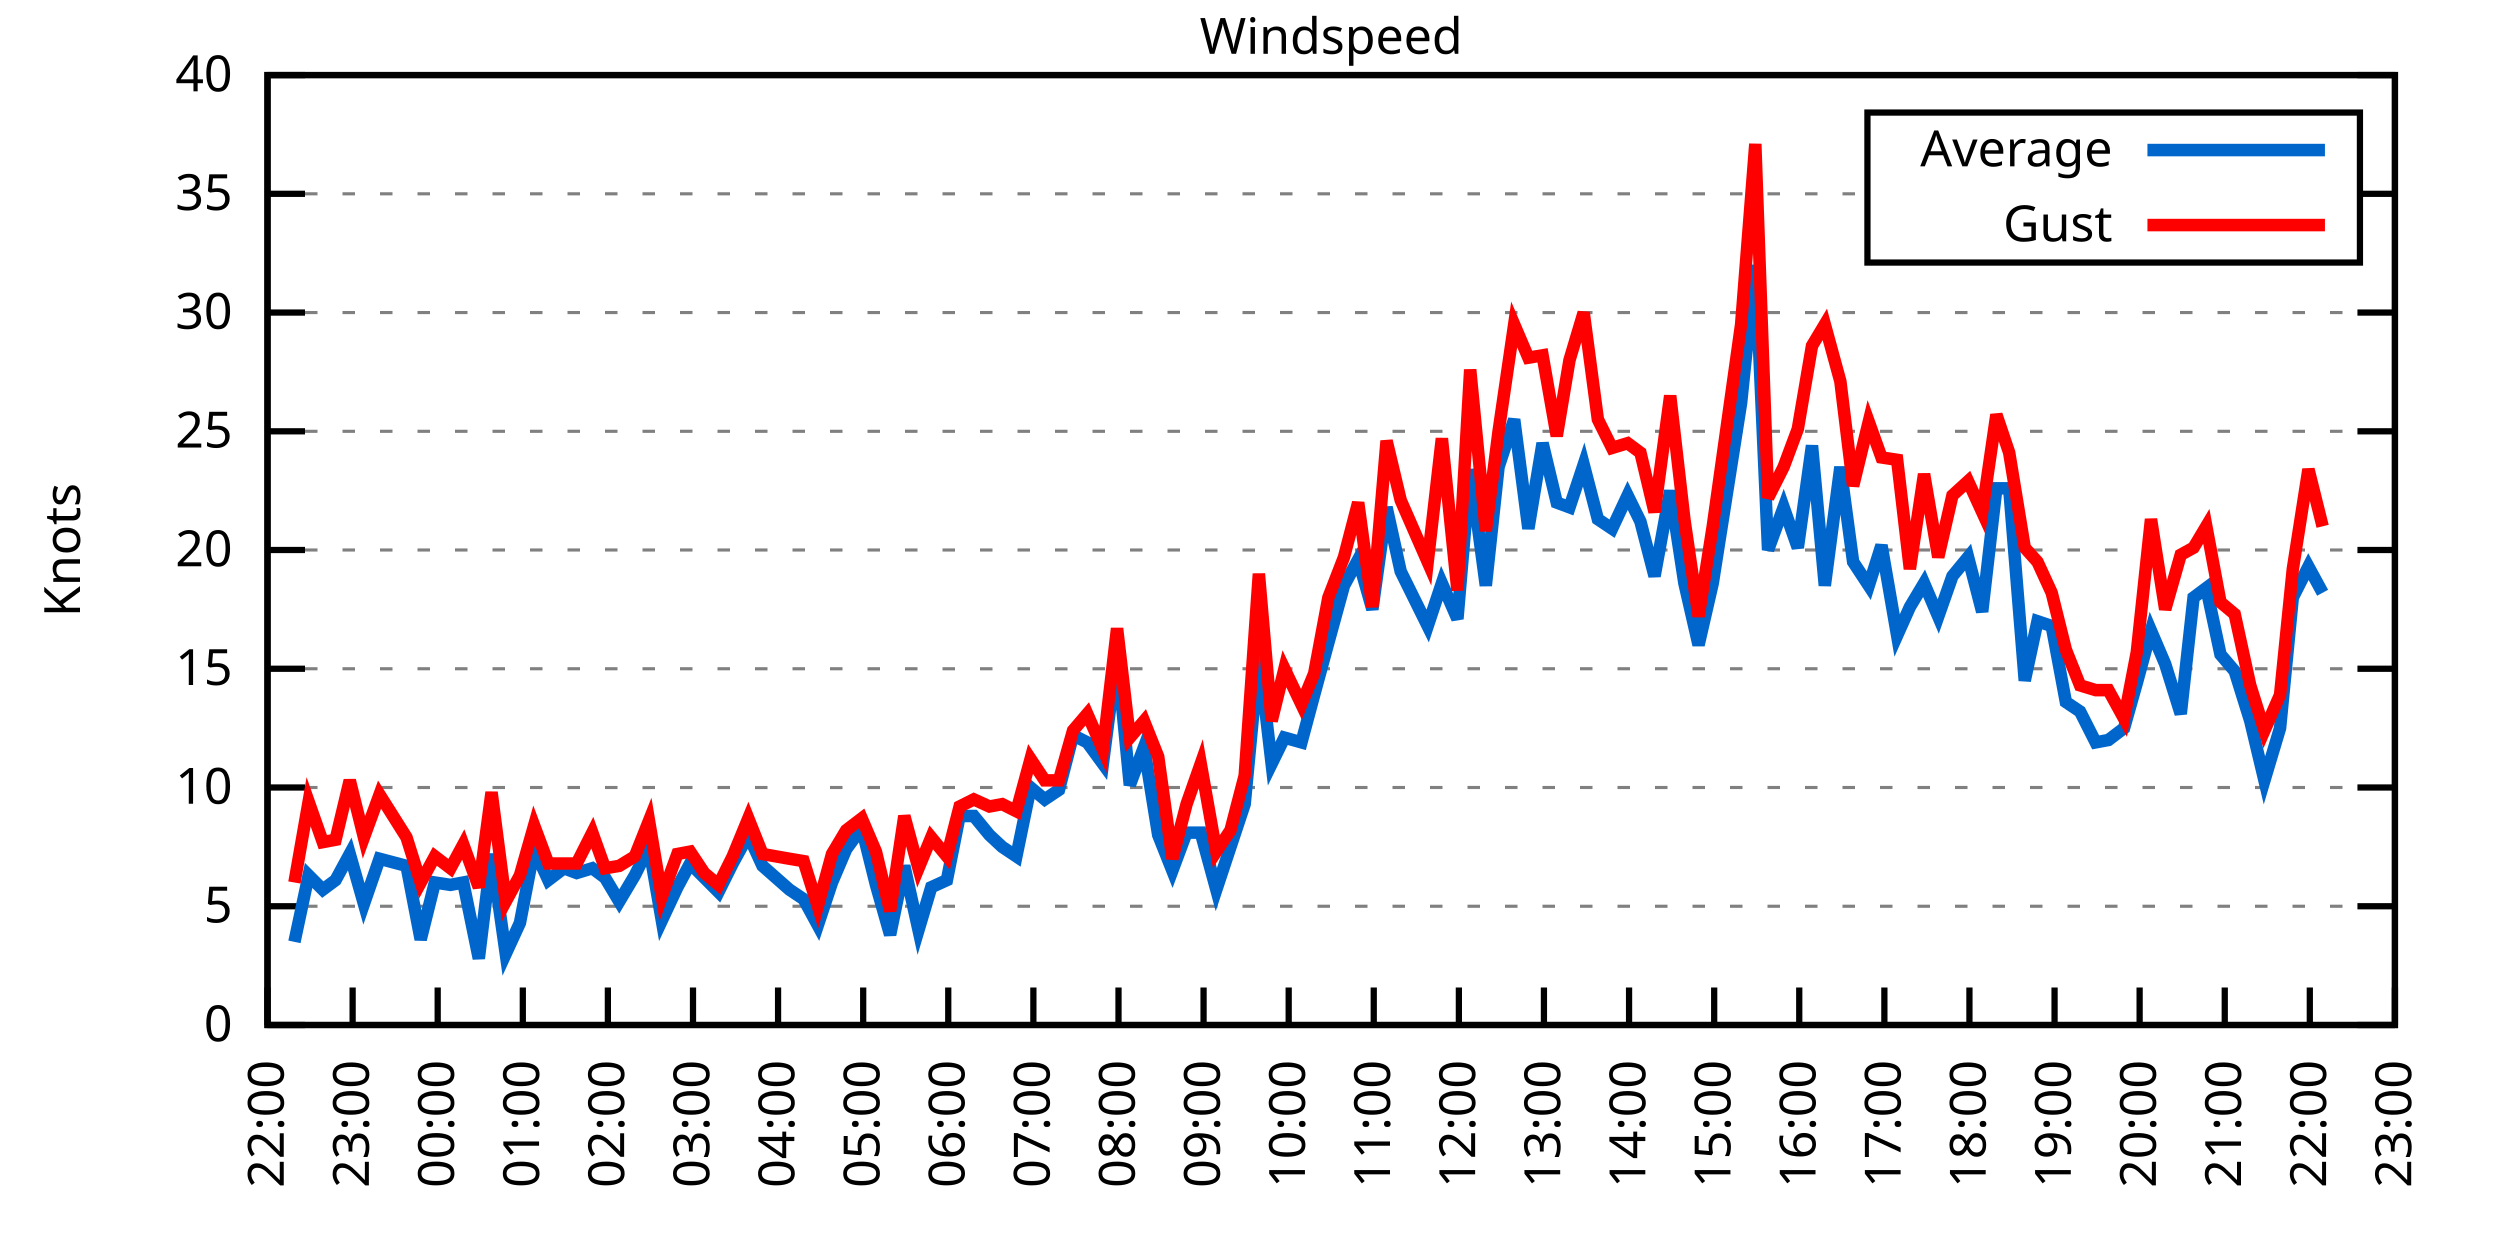
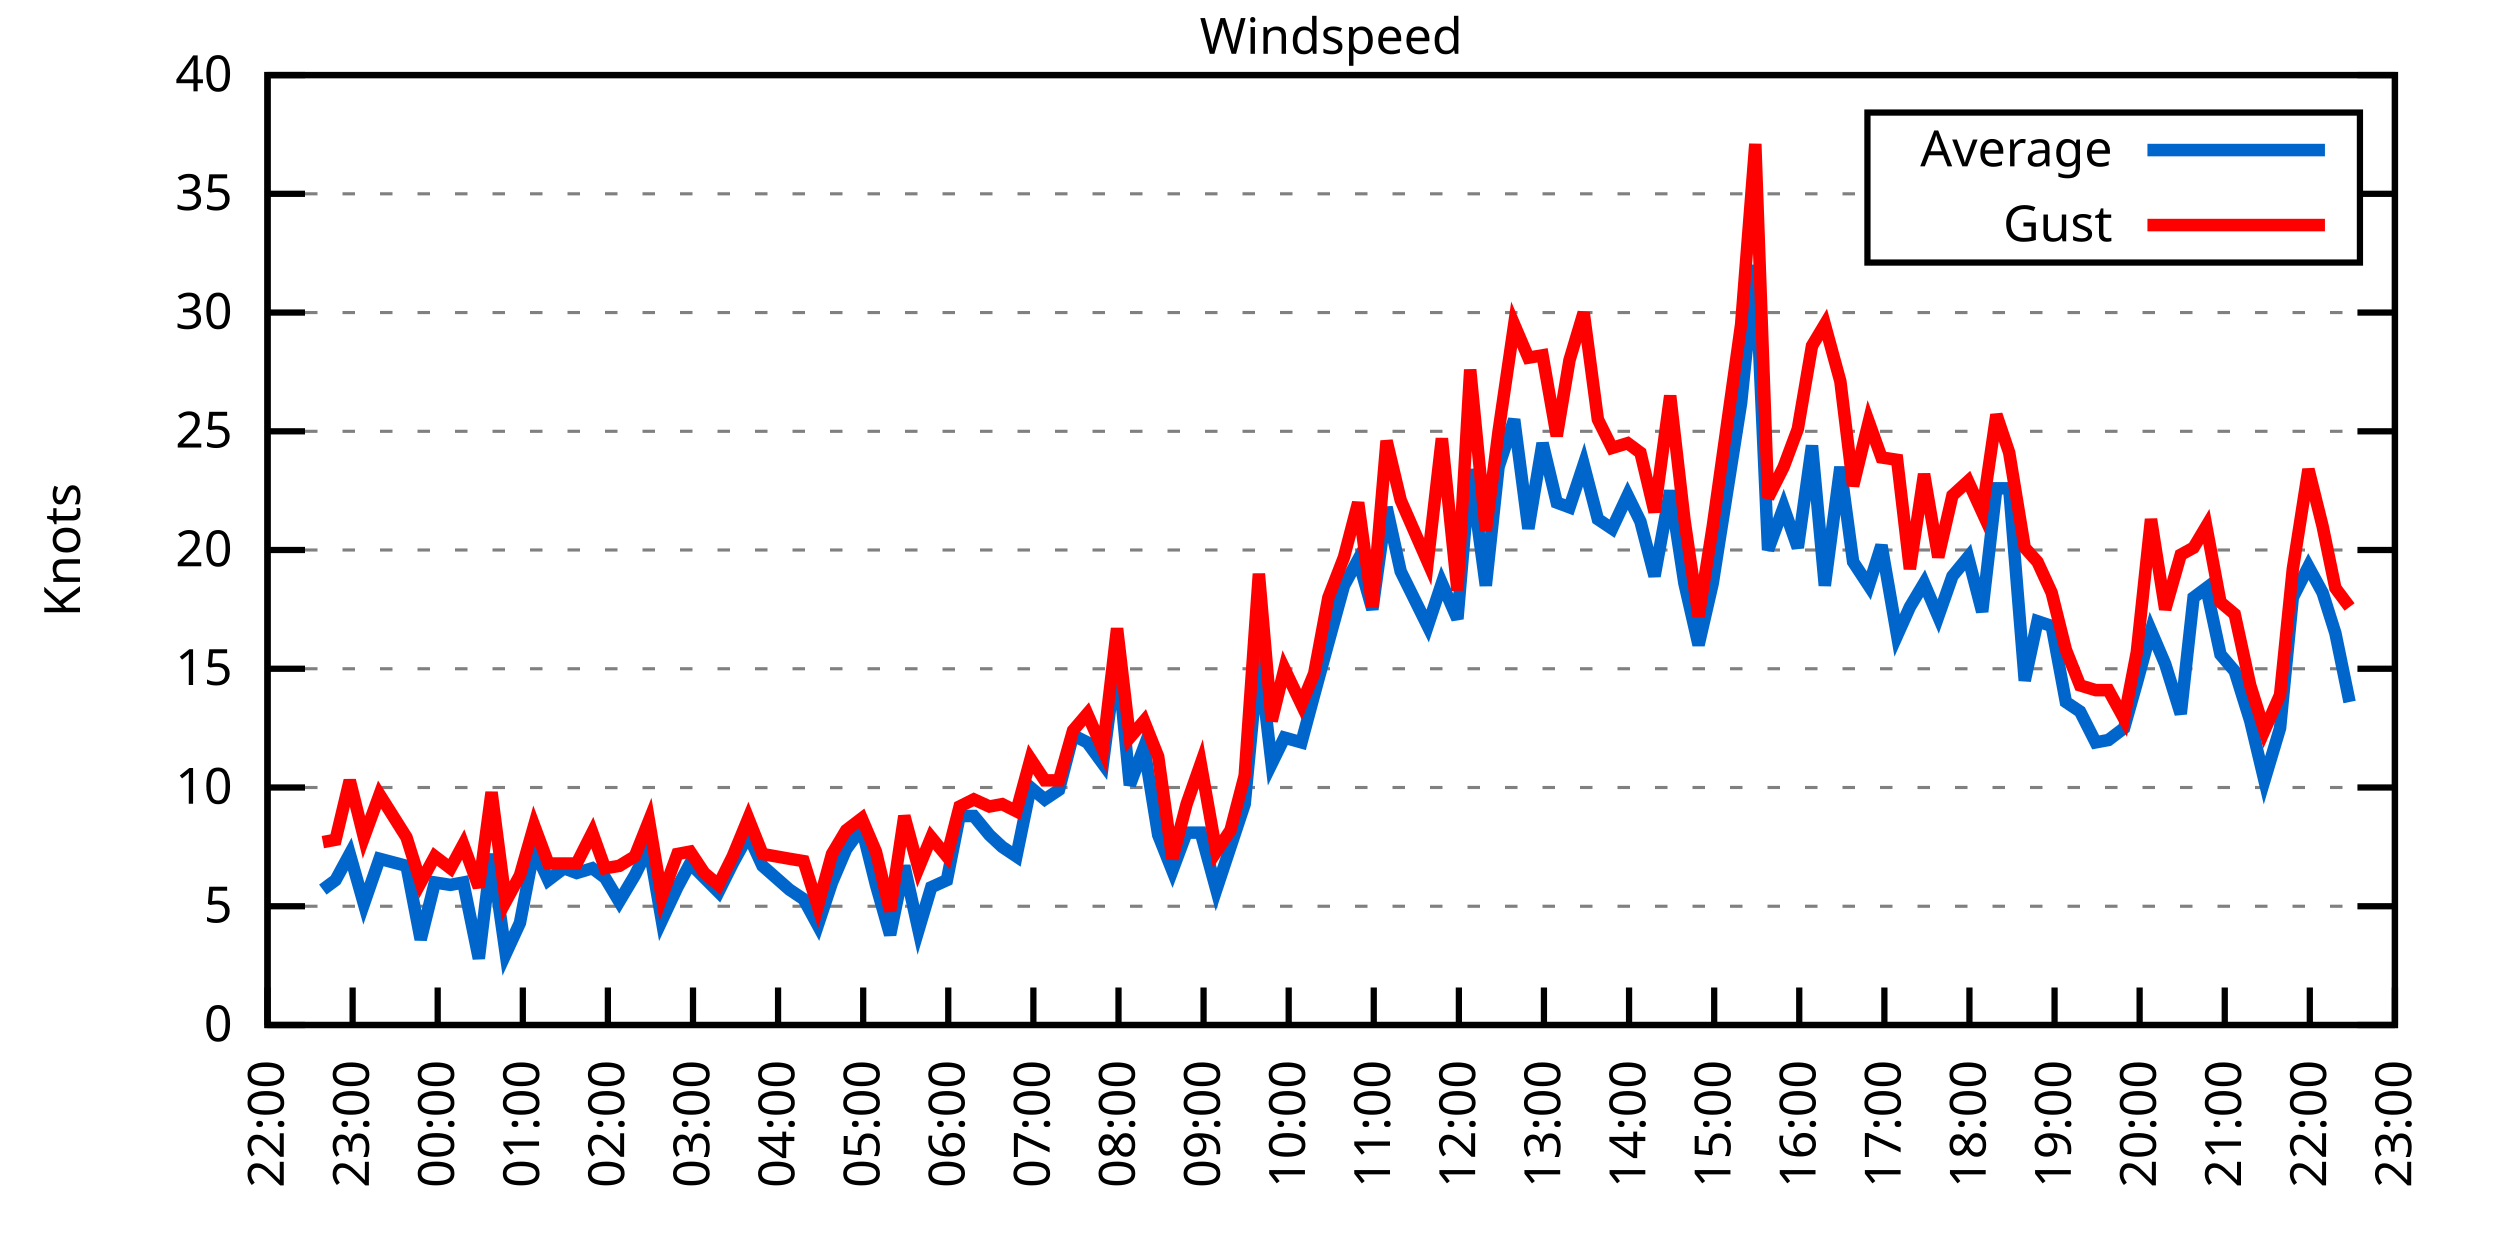
<svg xmlns="http://www.w3.org/2000/svg" xmlns:xlink="http://www.w3.org/1999/xlink" width="400" height="200" viewBox="0 0 400 200">
  <g id="gnuplot_canvas">
    <rect x="0" y="0" width="400" height="200" fill="none" />
    <defs>
      <circle id="gpDot" r="0.5" stroke-width="0.5" stroke="currentColor" />
      <path id="gpPt0" stroke-width="0.333" stroke="currentColor" d="M-1,0 h2 M0,-1 v2" />
      <path id="gpPt1" stroke-width="0.333" stroke="currentColor" d="M-1,-1 L1,1 M1,-1 L-1,1" />
      <path id="gpPt2" stroke-width="0.333" stroke="currentColor" d="M-1,0 L1,0 M0,-1 L0,1 M-1,-1 L1,1 M-1,1 L1,-1" />
      <rect id="gpPt3" stroke-width="0.333" stroke="currentColor" x="-1" y="-1" width="2" height="2" />
      <rect id="gpPt4" stroke-width="0.333" stroke="currentColor" fill="currentColor" x="-1" y="-1" width="2" height="2" />
      <circle id="gpPt5" stroke-width="0.333" stroke="currentColor" cx="0" cy="0" r="1" />
      <use xlink:href="#gpPt5" id="gpPt6" fill="currentColor" stroke="none" />
      <path id="gpPt7" stroke-width="0.333" stroke="currentColor" d="M0,-1.33 L-1.33,0.67 L1.33,0.67 z" />
      <use xlink:href="#gpPt7" id="gpPt8" fill="currentColor" stroke="none" />
      <use xlink:href="#gpPt7" id="gpPt9" stroke="currentColor" transform="rotate(180)" />
      <use xlink:href="#gpPt9" id="gpPt10" fill="currentColor" stroke="none" />
      <use xlink:href="#gpPt3" id="gpPt11" stroke="currentColor" transform="rotate(45)" />
      <use xlink:href="#gpPt11" id="gpPt12" fill="currentColor" stroke="none" />
      <path id="gpPt13" stroke-width="0.333" stroke="currentColor" d="M0,1.330 L1.265,0.411 L0.782,-1.067 L-0.782,-1.076 L-1.265,0.411 z" />
      <use xlink:href="#gpPt13" id="gpPt14" fill="currentColor" stroke="none" />
      <filter id="textbox" filterUnits="objectBoundingBox" x="0" y="0" height="1" width="1">
        <feFlood flood-color="white" flood-opacity="1" result="bgnd" />
        <feComposite in="SourceGraphic" in2="bgnd" operator="atop" />
      </filter>
      <filter id="greybox" filterUnits="objectBoundingBox" x="0" y="0" height="1" width="1">
        <feFlood flood-color="lightgrey" flood-opacity="1" result="grey" />
        <feComposite in="SourceGraphic" in2="grey" operator="atop" />
      </filter>
    </defs>
    <g fill="none" color="white" stroke="currentColor" stroke-width="1.00" stroke-linecap="butt" stroke-linejoin="miter">
</g>
    <g fill="none" color="black" stroke="currentColor" stroke-width="1.00" stroke-linecap="butt" stroke-linejoin="miter">
      <g stroke="none" shape-rendering="crispEdges">
        <polygon fill="rgb(255, 255, 255)" points="42.80,164.00 383.18,164.00 383.18,12.02 42.80,12.02 " />
      </g>
    </g>
    <g fill="none" color="black" stroke="currentColor" stroke-width="1.00" stroke-linecap="butt" stroke-linejoin="miter">
</g>
    <g fill="none" color="black" stroke="black" stroke-width="0.50" stroke-linecap="butt" stroke-linejoin="miter">
</g>
    <g fill="none" color="gray" stroke="currentColor" stroke-width="0.50" stroke-linecap="butt" stroke-linejoin="miter">
      <path stroke="gray" stroke-dasharray="2,4" class="gridline" d="M42.80,164.00 L383.19,164.00  " />
    </g>
    <g fill="none" color="gray" stroke="gray" stroke-width="1.00" stroke-linecap="butt" stroke-linejoin="miter">
</g>
    <g fill="none" color="black" stroke="currentColor" stroke-width="1.00" stroke-linecap="butt" stroke-linejoin="miter">
      <path stroke="black" d="M42.80,164.00 L48.80,164.00 M383.19,164.00 L377.19,164.00  " />
      <g transform="translate(37.20,166.60)" stroke="none" fill="black" font-family="Sans" font-size="8.00" text-anchor="end">
        <text>
          <tspan font-family="Sans"> 0</tspan>
        </text>
      </g>
    </g>
    <g fill="none" color="black" stroke="currentColor" stroke-width="1.00" stroke-linecap="butt" stroke-linejoin="miter">
</g>
    <g fill="none" color="black" stroke="black" stroke-width="0.50" stroke-linecap="butt" stroke-linejoin="miter">
</g>
    <g fill="none" color="gray" stroke="currentColor" stroke-width="0.50" stroke-linecap="butt" stroke-linejoin="miter">
      <path stroke="gray" stroke-dasharray="2,4" class="gridline" d="M42.80,145.00 L383.19,145.00  " />
    </g>
    <g fill="none" color="gray" stroke="gray" stroke-width="1.00" stroke-linecap="butt" stroke-linejoin="miter">
</g>
    <g fill="none" color="black" stroke="currentColor" stroke-width="1.00" stroke-linecap="butt" stroke-linejoin="miter">
      <path stroke="black" d="M42.80,145.00 L48.80,145.00 M383.19,145.00 L377.19,145.00  " />
      <g transform="translate(37.20,147.60)" stroke="none" fill="black" font-family="Sans" font-size="8.00" text-anchor="end">
        <text>
          <tspan font-family="Sans"> 5</tspan>
        </text>
      </g>
    </g>
    <g fill="none" color="black" stroke="currentColor" stroke-width="1.00" stroke-linecap="butt" stroke-linejoin="miter">
</g>
    <g fill="none" color="black" stroke="black" stroke-width="0.50" stroke-linecap="butt" stroke-linejoin="miter">
</g>
    <g fill="none" color="gray" stroke="currentColor" stroke-width="0.50" stroke-linecap="butt" stroke-linejoin="miter">
      <path stroke="gray" stroke-dasharray="2,4" class="gridline" d="M42.80,126.00 L383.19,126.00  " />
    </g>
    <g fill="none" color="gray" stroke="gray" stroke-width="1.00" stroke-linecap="butt" stroke-linejoin="miter">
</g>
    <g fill="none" color="black" stroke="currentColor" stroke-width="1.00" stroke-linecap="butt" stroke-linejoin="miter">
      <path stroke="black" d="M42.80,126.00 L48.80,126.00 M383.19,126.00 L377.19,126.00  " />
      <g transform="translate(37.20,128.60)" stroke="none" fill="black" font-family="Sans" font-size="8.00" text-anchor="end">
        <text>
          <tspan font-family="Sans"> 10</tspan>
        </text>
      </g>
    </g>
    <g fill="none" color="black" stroke="currentColor" stroke-width="1.00" stroke-linecap="butt" stroke-linejoin="miter">
</g>
    <g fill="none" color="black" stroke="black" stroke-width="0.50" stroke-linecap="butt" stroke-linejoin="miter">
</g>
    <g fill="none" color="gray" stroke="currentColor" stroke-width="0.50" stroke-linecap="butt" stroke-linejoin="miter">
      <path stroke="gray" stroke-dasharray="2,4" class="gridline" d="M42.80,107.00 L383.19,107.00  " />
    </g>
    <g fill="none" color="gray" stroke="gray" stroke-width="1.00" stroke-linecap="butt" stroke-linejoin="miter">
</g>
    <g fill="none" color="black" stroke="currentColor" stroke-width="1.00" stroke-linecap="butt" stroke-linejoin="miter">
      <path stroke="black" d="M42.80,107.00 L48.80,107.00 M383.19,107.00 L377.19,107.00  " />
      <g transform="translate(37.20,109.60)" stroke="none" fill="black" font-family="Sans" font-size="8.00" text-anchor="end">
        <text>
          <tspan font-family="Sans"> 15</tspan>
        </text>
      </g>
    </g>
    <g fill="none" color="black" stroke="currentColor" stroke-width="1.00" stroke-linecap="butt" stroke-linejoin="miter">
</g>
    <g fill="none" color="black" stroke="black" stroke-width="0.50" stroke-linecap="butt" stroke-linejoin="miter">
</g>
    <g fill="none" color="gray" stroke="currentColor" stroke-width="0.50" stroke-linecap="butt" stroke-linejoin="miter">
      <path stroke="gray" stroke-dasharray="2,4" class="gridline" d="M42.80,88.00 L383.19,88.00  " />
    </g>
    <g fill="none" color="gray" stroke="gray" stroke-width="1.00" stroke-linecap="butt" stroke-linejoin="miter">
</g>
    <g fill="none" color="black" stroke="currentColor" stroke-width="1.00" stroke-linecap="butt" stroke-linejoin="miter">
      <path stroke="black" d="M42.80,88.00 L48.80,88.00 M383.19,88.00 L377.19,88.00  " />
      <g transform="translate(37.20,90.60)" stroke="none" fill="black" font-family="Sans" font-size="8.00" text-anchor="end">
        <text>
          <tspan font-family="Sans"> 20</tspan>
        </text>
      </g>
    </g>
    <g fill="none" color="black" stroke="currentColor" stroke-width="1.00" stroke-linecap="butt" stroke-linejoin="miter">
</g>
    <g fill="none" color="black" stroke="black" stroke-width="0.50" stroke-linecap="butt" stroke-linejoin="miter">
</g>
    <g fill="none" color="gray" stroke="currentColor" stroke-width="0.50" stroke-linecap="butt" stroke-linejoin="miter">
      <path stroke="gray" stroke-dasharray="2,4" class="gridline" d="M42.80,69.01 L383.19,69.01  " />
    </g>
    <g fill="none" color="gray" stroke="gray" stroke-width="1.00" stroke-linecap="butt" stroke-linejoin="miter">
</g>
    <g fill="none" color="black" stroke="currentColor" stroke-width="1.00" stroke-linecap="butt" stroke-linejoin="miter">
      <path stroke="black" d="M42.80,69.01 L48.80,69.01 M383.19,69.01 L377.19,69.01  " />
      <g transform="translate(37.20,71.61)" stroke="none" fill="black" font-family="Sans" font-size="8.00" text-anchor="end">
        <text>
          <tspan font-family="Sans"> 25</tspan>
        </text>
      </g>
    </g>
    <g fill="none" color="black" stroke="currentColor" stroke-width="1.00" stroke-linecap="butt" stroke-linejoin="miter">
</g>
    <g fill="none" color="black" stroke="black" stroke-width="0.50" stroke-linecap="butt" stroke-linejoin="miter">
</g>
    <g fill="none" color="gray" stroke="currentColor" stroke-width="0.50" stroke-linecap="butt" stroke-linejoin="miter">
      <path stroke="gray" stroke-dasharray="2,4" class="gridline" d="M42.80,50.01 L383.19,50.01  " />
    </g>
    <g fill="none" color="gray" stroke="gray" stroke-width="1.00" stroke-linecap="butt" stroke-linejoin="miter">
</g>
    <g fill="none" color="black" stroke="currentColor" stroke-width="1.00" stroke-linecap="butt" stroke-linejoin="miter">
      <path stroke="black" d="M42.80,50.01 L48.80,50.01 M383.19,50.01 L377.19,50.01  " />
      <g transform="translate(37.20,52.61)" stroke="none" fill="black" font-family="Sans" font-size="8.00" text-anchor="end">
        <text>
          <tspan font-family="Sans"> 30</tspan>
        </text>
      </g>
    </g>
    <g fill="none" color="black" stroke="currentColor" stroke-width="1.00" stroke-linecap="butt" stroke-linejoin="miter">
</g>
    <g fill="none" color="black" stroke="black" stroke-width="0.50" stroke-linecap="butt" stroke-linejoin="miter">
</g>
    <g fill="none" color="gray" stroke="currentColor" stroke-width="0.50" stroke-linecap="butt" stroke-linejoin="miter">
      <path stroke="gray" stroke-dasharray="2,4" class="gridline" d="M42.80,31.01 L298.79,31.01 M377.59,31.01 L383.19,31.01  " />
    </g>
    <g fill="none" color="gray" stroke="gray" stroke-width="1.00" stroke-linecap="butt" stroke-linejoin="miter">
</g>
    <g fill="none" color="black" stroke="currentColor" stroke-width="1.00" stroke-linecap="butt" stroke-linejoin="miter">
      <path stroke="black" d="M42.80,31.01 L48.80,31.01 M383.19,31.01 L377.19,31.01  " />
      <g transform="translate(37.20,33.61)" stroke="none" fill="black" font-family="Sans" font-size="8.00" text-anchor="end">
        <text>
          <tspan font-family="Sans"> 35</tspan>
        </text>
      </g>
    </g>
    <g fill="none" color="black" stroke="currentColor" stroke-width="1.00" stroke-linecap="butt" stroke-linejoin="miter">
</g>
    <g fill="none" color="black" stroke="black" stroke-width="0.50" stroke-linecap="butt" stroke-linejoin="miter">
</g>
    <g fill="none" color="gray" stroke="currentColor" stroke-width="0.50" stroke-linecap="butt" stroke-linejoin="miter">
      <path stroke="gray" stroke-dasharray="2,4" class="gridline" d="M42.80,12.01 L383.19,12.01  " />
    </g>
    <g fill="none" color="gray" stroke="gray" stroke-width="1.00" stroke-linecap="butt" stroke-linejoin="miter">
</g>
    <g fill="none" color="black" stroke="currentColor" stroke-width="1.00" stroke-linecap="butt" stroke-linejoin="miter">
      <path stroke="black" d="M42.80,12.01 L48.80,12.01 M383.19,12.01 L377.19,12.01  " />
      <g transform="translate(37.20,14.61)" stroke="none" fill="black" font-family="Sans" font-size="8.00" text-anchor="end">
        <text>
          <tspan font-family="Sans"> 40</tspan>
        </text>
      </g>
    </g>
    <g fill="none" color="black" stroke="currentColor" stroke-width="1.00" stroke-linecap="butt" stroke-linejoin="miter">
      <path stroke="black" d="M42.80,164.00 L42.80,158.00  " />
      <g transform="translate(45.40,169.60) rotate(270.00)" stroke="none" fill="black" font-family="Sans" font-size="8.00" text-anchor="end">
        <text>
          <tspan font-family="Sans">22:00</tspan>
        </text>
      </g>
    </g>
    <g fill="none" color="black" stroke="currentColor" stroke-width="1.00" stroke-linecap="butt" stroke-linejoin="miter">
      <path stroke="black" d="M56.42,164.00 L56.42,158.00  " />
      <g transform="translate(59.02,169.60) rotate(270.00)" stroke="none" fill="black" font-family="Sans" font-size="8.00" text-anchor="end">
        <text>
          <tspan font-family="Sans">23:00</tspan>
        </text>
      </g>
    </g>
    <g fill="none" color="black" stroke="currentColor" stroke-width="1.00" stroke-linecap="butt" stroke-linejoin="miter">
      <path stroke="black" d="M70.03,164.00 L70.03,158.00  " />
      <g transform="translate(72.63,169.60) rotate(270.00)" stroke="none" fill="black" font-family="Sans" font-size="8.00" text-anchor="end">
        <text>
          <tspan font-family="Sans">00:00</tspan>
        </text>
      </g>
    </g>
    <g fill="none" color="black" stroke="currentColor" stroke-width="1.00" stroke-linecap="butt" stroke-linejoin="miter">
      <path stroke="black" d="M83.65,164.00 L83.65,158.00  " />
      <g transform="translate(86.25,169.60) rotate(270.00)" stroke="none" fill="black" font-family="Sans" font-size="8.00" text-anchor="end">
        <text>
          <tspan font-family="Sans">01:00</tspan>
        </text>
      </g>
    </g>
    <g fill="none" color="black" stroke="currentColor" stroke-width="1.00" stroke-linecap="butt" stroke-linejoin="miter">
      <path stroke="black" d="M97.26,164.00 L97.26,158.00  " />
      <g transform="translate(99.86,169.60) rotate(270.00)" stroke="none" fill="black" font-family="Sans" font-size="8.00" text-anchor="end">
        <text>
          <tspan font-family="Sans">02:00</tspan>
        </text>
      </g>
    </g>
    <g fill="none" color="black" stroke="currentColor" stroke-width="1.00" stroke-linecap="butt" stroke-linejoin="miter">
      <path stroke="black" d="M110.88,164.00 L110.88,158.00  " />
      <g transform="translate(113.48,169.60) rotate(270.00)" stroke="none" fill="black" font-family="Sans" font-size="8.00" text-anchor="end">
        <text>
          <tspan font-family="Sans">03:00</tspan>
        </text>
      </g>
    </g>
    <g fill="none" color="black" stroke="currentColor" stroke-width="1.00" stroke-linecap="butt" stroke-linejoin="miter">
      <path stroke="black" d="M124.49,164.00 L124.49,158.00  " />
      <g transform="translate(127.09,169.60) rotate(270.00)" stroke="none" fill="black" font-family="Sans" font-size="8.00" text-anchor="end">
        <text>
          <tspan font-family="Sans">04:00</tspan>
        </text>
      </g>
    </g>
    <g fill="none" color="black" stroke="currentColor" stroke-width="1.00" stroke-linecap="butt" stroke-linejoin="miter">
      <path stroke="black" d="M138.11,164.00 L138.11,158.00  " />
      <g transform="translate(140.71,169.60) rotate(270.00)" stroke="none" fill="black" font-family="Sans" font-size="8.00" text-anchor="end">
        <text>
          <tspan font-family="Sans">05:00</tspan>
        </text>
      </g>
    </g>
    <g fill="none" color="black" stroke="currentColor" stroke-width="1.00" stroke-linecap="butt" stroke-linejoin="miter">
      <path stroke="black" d="M151.72,164.00 L151.72,158.00  " />
      <g transform="translate(154.32,169.60) rotate(270.00)" stroke="none" fill="black" font-family="Sans" font-size="8.00" text-anchor="end">
        <text>
          <tspan font-family="Sans">06:00</tspan>
        </text>
      </g>
    </g>
    <g fill="none" color="black" stroke="currentColor" stroke-width="1.00" stroke-linecap="butt" stroke-linejoin="miter">
      <path stroke="black" d="M165.34,164.00 L165.34,158.00  " />
      <g transform="translate(167.94,169.60) rotate(270.00)" stroke="none" fill="black" font-family="Sans" font-size="8.00" text-anchor="end">
        <text>
          <tspan font-family="Sans">07:00</tspan>
        </text>
      </g>
    </g>
    <g fill="none" color="black" stroke="currentColor" stroke-width="1.00" stroke-linecap="butt" stroke-linejoin="miter">
      <path stroke="black" d="M178.96,164.00 L178.96,158.00  " />
      <g transform="translate(181.56,169.60) rotate(270.00)" stroke="none" fill="black" font-family="Sans" font-size="8.00" text-anchor="end">
        <text>
          <tspan font-family="Sans">08:00</tspan>
        </text>
      </g>
    </g>
    <g fill="none" color="black" stroke="currentColor" stroke-width="1.00" stroke-linecap="butt" stroke-linejoin="miter">
      <path stroke="black" d="M192.57,164.00 L192.57,158.00  " />
      <g transform="translate(195.17,169.60) rotate(270.00)" stroke="none" fill="black" font-family="Sans" font-size="8.00" text-anchor="end">
        <text>
          <tspan font-family="Sans">09:00</tspan>
        </text>
      </g>
    </g>
    <g fill="none" color="black" stroke="currentColor" stroke-width="1.00" stroke-linecap="butt" stroke-linejoin="miter">
      <path stroke="black" d="M206.19,164.00 L206.19,158.00  " />
      <g transform="translate(208.79,169.60) rotate(270.00)" stroke="none" fill="black" font-family="Sans" font-size="8.00" text-anchor="end">
        <text>
          <tspan font-family="Sans">10:00</tspan>
        </text>
      </g>
    </g>
    <g fill="none" color="black" stroke="currentColor" stroke-width="1.00" stroke-linecap="butt" stroke-linejoin="miter">
      <path stroke="black" d="M219.80,164.00 L219.80,158.00  " />
      <g transform="translate(222.40,169.60) rotate(270.00)" stroke="none" fill="black" font-family="Sans" font-size="8.00" text-anchor="end">
        <text>
          <tspan font-family="Sans">11:00</tspan>
        </text>
      </g>
    </g>
    <g fill="none" color="black" stroke="currentColor" stroke-width="1.00" stroke-linecap="butt" stroke-linejoin="miter">
      <path stroke="black" d="M233.42,164.00 L233.42,158.00  " />
      <g transform="translate(236.02,169.60) rotate(270.00)" stroke="none" fill="black" font-family="Sans" font-size="8.00" text-anchor="end">
        <text>
          <tspan font-family="Sans">12:00</tspan>
        </text>
      </g>
    </g>
    <g fill="none" color="black" stroke="currentColor" stroke-width="1.00" stroke-linecap="butt" stroke-linejoin="miter">
      <path stroke="black" d="M247.03,164.00 L247.03,158.00  " />
      <g transform="translate(249.63,169.60) rotate(270.00)" stroke="none" fill="black" font-family="Sans" font-size="8.00" text-anchor="end">
        <text>
          <tspan font-family="Sans">13:00</tspan>
        </text>
      </g>
    </g>
    <g fill="none" color="black" stroke="currentColor" stroke-width="1.00" stroke-linecap="butt" stroke-linejoin="miter">
      <path stroke="black" d="M260.65,164.00 L260.65,158.00  " />
      <g transform="translate(263.25,169.60) rotate(270.00)" stroke="none" fill="black" font-family="Sans" font-size="8.00" text-anchor="end">
        <text>
          <tspan font-family="Sans">14:00</tspan>
        </text>
      </g>
    </g>
    <g fill="none" color="black" stroke="currentColor" stroke-width="1.00" stroke-linecap="butt" stroke-linejoin="miter">
      <path stroke="black" d="M274.27,164.00 L274.27,158.00  " />
      <g transform="translate(276.87,169.60) rotate(270.00)" stroke="none" fill="black" font-family="Sans" font-size="8.00" text-anchor="end">
        <text>
          <tspan font-family="Sans">15:00</tspan>
        </text>
      </g>
    </g>
    <g fill="none" color="black" stroke="currentColor" stroke-width="1.00" stroke-linecap="butt" stroke-linejoin="miter">
      <path stroke="black" d="M287.88,164.00 L287.88,158.00  " />
      <g transform="translate(290.48,169.60) rotate(270.00)" stroke="none" fill="black" font-family="Sans" font-size="8.00" text-anchor="end">
        <text>
          <tspan font-family="Sans">16:00</tspan>
        </text>
      </g>
    </g>
    <g fill="none" color="black" stroke="currentColor" stroke-width="1.00" stroke-linecap="butt" stroke-linejoin="miter">
      <path stroke="black" d="M301.50,164.00 L301.50,158.00  " />
      <g transform="translate(304.10,169.60) rotate(270.00)" stroke="none" fill="black" font-family="Sans" font-size="8.00" text-anchor="end">
        <text>
          <tspan font-family="Sans">17:00</tspan>
        </text>
      </g>
    </g>
    <g fill="none" color="black" stroke="currentColor" stroke-width="1.00" stroke-linecap="butt" stroke-linejoin="miter">
      <path stroke="black" d="M315.11,164.00 L315.11,158.00  " />
      <g transform="translate(317.71,169.60) rotate(270.00)" stroke="none" fill="black" font-family="Sans" font-size="8.00" text-anchor="end">
        <text>
          <tspan font-family="Sans">18:00</tspan>
        </text>
      </g>
    </g>
    <g fill="none" color="black" stroke="currentColor" stroke-width="1.00" stroke-linecap="butt" stroke-linejoin="miter">
      <path stroke="black" d="M328.73,164.00 L328.73,158.00  " />
      <g transform="translate(331.33,169.60) rotate(270.00)" stroke="none" fill="black" font-family="Sans" font-size="8.00" text-anchor="end">
        <text>
          <tspan font-family="Sans">19:00</tspan>
        </text>
      </g>
    </g>
    <g fill="none" color="black" stroke="currentColor" stroke-width="1.00" stroke-linecap="butt" stroke-linejoin="miter">
      <path stroke="black" d="M342.34,164.00 L342.34,158.00  " />
      <g transform="translate(344.94,169.60) rotate(270.00)" stroke="none" fill="black" font-family="Sans" font-size="8.00" text-anchor="end">
        <text>
          <tspan font-family="Sans">20:00</tspan>
        </text>
      </g>
    </g>
    <g fill="none" color="black" stroke="currentColor" stroke-width="1.00" stroke-linecap="butt" stroke-linejoin="miter">
      <path stroke="black" d="M355.96,164.00 L355.96,158.00  " />
      <g transform="translate(358.56,169.60) rotate(270.00)" stroke="none" fill="black" font-family="Sans" font-size="8.00" text-anchor="end">
        <text>
          <tspan font-family="Sans">21:00</tspan>
        </text>
      </g>
    </g>
    <g fill="none" color="black" stroke="currentColor" stroke-width="1.00" stroke-linecap="butt" stroke-linejoin="miter">
      <path stroke="black" d="M369.57,164.00 L369.57,158.00  " />
      <g transform="translate(372.17,169.60) rotate(270.00)" stroke="none" fill="black" font-family="Sans" font-size="8.00" text-anchor="end">
        <text>
          <tspan font-family="Sans">22:00</tspan>
        </text>
      </g>
    </g>
    <g fill="none" color="black" stroke="currentColor" stroke-width="1.00" stroke-linecap="butt" stroke-linejoin="miter">
      <path stroke="black" d="M383.19,164.00 L383.19,158.00  " />
      <g transform="translate(385.79,169.60) rotate(270.00)" stroke="none" fill="black" font-family="Sans" font-size="8.00" text-anchor="end">
        <text>
          <tspan font-family="Sans">23:00</tspan>
        </text>
      </g>
    </g>
    <g fill="none" color="black" stroke="currentColor" stroke-width="1.00" stroke-linecap="butt" stroke-linejoin="miter">
</g>
    <g fill="none" color="black" stroke="currentColor" stroke-width="1.00" stroke-linecap="butt" stroke-linejoin="miter">
      <path stroke="black" d="M42.80,12.01 L42.80,164.00 L383.19,164.00 L383.19,12.01 L42.80,12.01 Z  " />
    </g>
    <g fill="none" color="black" stroke="currentColor" stroke-width="1.00" stroke-linecap="butt" stroke-linejoin="miter">
</g>
    <g fill="none" color="black" stroke="currentColor" stroke-width="1.00" stroke-linecap="butt" stroke-linejoin="miter">
      <path stroke="black" d="M298.79,42.01 L298.79,18.01 L377.59,18.01 L377.59,42.01 L298.79,42.01 Z  " />
    </g>
    <g id="Windspeed_plot_1">
      <g fill="none" color="white" stroke="black" stroke-width="2.00" stroke-linecap="butt" stroke-linejoin="miter">
</g>
      <g fill="none" color="black" stroke="currentColor" stroke-width="2.00" stroke-linecap="butt" stroke-linejoin="miter">
        <g transform="translate(337.99,26.61)" stroke="none" fill="black" font-family="Sans" font-size="8.00" text-anchor="end">
          <text>
            <tspan font-family="Sans">Average</tspan>
          </text>
        </g>
      </g>
      <g fill="none" color="black" stroke="currentColor" stroke-width="2.00" stroke-linecap="butt" stroke-linejoin="miter">
-         <path stroke="rgb(  0, 102, 204)" d="M343.59,24.01 L371.99,24.01 M47.11,150.70 L49.38,140.06 L51.65,142.34 L53.69,140.82 L55.96,136.64 L58.23,144.62   L60.73,137.40 L65.04,138.54 L67.31,150.32 L69.58,141.20 L72.07,141.58 L74.12,141.20 L76.61,153.36 L78.65,136.64   L80.92,152.60 L83.19,147.66 L85.46,135.88 L87.73,140.82 L90.23,138.92 L92.27,139.68 L94.77,138.92 L96.81,140.44   L99.08,144.24 L101.57,140.06 L103.84,135.50 L105.89,147.28 L108.38,141.96 L110.42,138.16 L112.69,140.44 L114.96,142.72   L117.23,138.16 L119.73,133.60 L122.00,138.54 L126.31,142.34 L128.58,143.86 L130.85,148.04 L133.12,141.20 L135.39,135.88   L137.88,132.46 L140.15,141.58 L142.42,149.56 L144.69,138.54 L146.96,148.80 L149.00,141.96 L151.50,140.82 L153.54,130.56   L155.81,130.56 L158.31,133.60 L160.35,135.50 L162.62,137.02 L164.89,126.00 L167.16,127.90 L169.43,126.38 L171.69,117.64   L173.96,118.78 L176.46,122.20 L178.73,104.72 L180.77,125.62 L183.04,119.54 L185.31,133.60 L187.58,139.30 L189.85,133.22   L192.12,133.22 L194.61,142.34 L196.88,135.50 L199.15,128.66 L201.42,104.72 L203.46,122.20 L205.51,118.02 L208.23,118.78   L210.27,111.18 L212.54,102.82 L215.04,93.70 L217.31,89.52 L219.58,97.50 L221.85,81.17 L224.11,91.42 L228.43,100.16   L230.70,93.32 L233.19,99.02 L235.23,75.09 L237.73,93.70 L239.77,74.71 L242.27,67.11 L244.54,84.59 L246.81,70.91   L249.08,80.41 L251.12,81.17 L253.39,74.33 L255.66,83.07 L257.93,84.59 L260.42,79.27 L262.47,83.45 L264.73,92.18   L267.23,78.51 L269.50,93.32 L271.77,103.20 L274.04,93.32 L278.58,64.45 L280.85,42.41 L282.89,88.00 L285.38,81.17   L287.65,87.63 L289.92,71.29 L291.97,93.70 L294.46,74.71 L296.50,89.90 L299.00,93.70 L301.04,87.25 L303.54,101.68   L305.58,97.12 L307.85,93.32 L310.12,98.64 L312.39,92.18 L314.89,89.14 L317.15,97.88 L319.42,78.13 L321.47,78.13   L323.96,108.90 L326.00,99.40 L328.27,100.16 L330.54,112.32 L332.81,113.84 L335.31,118.78 L337.35,118.40 L339.85,116.50   L341.89,109.28 L344.16,100.92 L346.43,106.24 L348.92,114.22 L350.97,95.60 L353.01,94.08 L355.28,104.72 L357.55,107.38   L360.04,115.36 L362.31,124.86 L364.81,116.50 L366.85,95.60 L369.35,90.66 L371.62,94.84  " />
+         <path stroke="rgb(  0, 102, 204)" d="M343.59,24.01 L371.99,24.01 M51.65,142.34 L53.69,140.82 L55.96,136.64 L58.23,144.62 L60.73,137.40 L65.04,138.54   L67.31,150.32 L69.58,141.20 L72.07,141.58 L74.12,141.20 L76.61,153.36 L78.65,136.64 L80.92,152.60 L83.19,147.66   L85.46,135.88 L87.73,140.82 L90.23,138.92 L92.27,139.68 L94.77,138.92 L96.81,140.44 L99.08,144.24 L101.57,140.06   L103.84,135.50 L105.89,147.28 L108.38,141.96 L110.42,138.16 L112.69,140.44 L114.96,142.72 L117.23,138.16 L119.73,133.60   L122.00,138.54 L126.31,142.34 L128.58,143.86 L130.85,148.04 L133.12,141.20 L135.39,135.88 L137.88,132.46 L140.15,141.58   L142.42,149.56 L144.69,138.54 L146.96,148.80 L149.00,141.96 L151.50,140.82 L153.54,130.56 L155.81,130.56 L158.31,133.60   L160.35,135.50 L162.62,137.02 L164.89,126.00 L167.16,127.90 L169.43,126.38 L171.69,117.64 L173.96,118.78 L176.46,122.20   L178.73,104.72 L180.77,125.62 L183.04,119.54 L185.31,133.60 L187.58,139.30 L189.85,133.22 L192.12,133.22 L194.61,142.34   L196.88,135.50 L199.15,128.66 L201.42,104.72 L203.46,122.20 L205.51,118.02 L208.23,118.78 L210.27,111.18 L212.54,102.82   L215.04,93.70 L217.31,89.52 L219.58,97.50 L221.85,81.17 L224.11,91.42 L228.43,100.16 L230.70,93.32 L233.19,99.02   L235.23,75.09 L237.73,93.70 L239.77,74.71 L242.27,67.11 L244.54,84.59 L246.81,70.91 L249.08,80.41 L251.12,81.17   L253.39,74.33 L255.66,83.07 L257.93,84.59 L260.42,79.27 L262.47,83.45 L264.73,92.18 L267.23,78.51 L269.50,93.32   L271.77,103.20 L274.04,93.32 L278.58,64.45 L280.85,42.41 L282.89,88.00 L285.38,81.17 L287.65,87.63 L289.92,71.29   L291.97,93.70 L294.46,74.71 L296.50,89.90 L299.00,93.70 L301.04,87.25 L303.54,101.68 L305.58,97.12 L307.85,93.32   L310.12,98.64 L312.39,92.18 L314.89,89.14 L317.15,97.88 L319.42,78.13 L321.47,78.13 L323.96,108.90 L326.00,99.40   L328.27,100.16 L330.54,112.32 L332.81,113.84 L335.31,118.78 L337.35,118.40 L339.85,116.50 L341.89,109.28 L344.16,100.92   L346.43,106.24 L348.92,114.22 L350.97,95.60 L353.01,94.08 L355.28,104.72 L357.55,107.38 L360.04,115.36 L362.31,124.86   L364.81,116.50 L366.85,95.60 L369.35,90.66 L371.62,94.84 L373.66,101.30 L375.93,112.32  " />
      </g>
    </g>
    <g id="Windspeed_plot_2">
      <g fill="none" color="black" stroke="currentColor" stroke-width="2.00" stroke-linecap="butt" stroke-linejoin="miter">
        <g transform="translate(337.99,38.61)" stroke="none" fill="black" font-family="Sans" font-size="8.00" text-anchor="end">
          <text>
            <tspan font-family="Sans">Gust</tspan>
          </text>
        </g>
      </g>
      <g fill="none" color="black" stroke="currentColor" stroke-width="2.00" stroke-linecap="butt" stroke-linejoin="miter">
-         <path stroke="rgb(255,   0,   0)" d="M343.59,36.01 L371.99,36.01 M47.11,141.20 L49.38,128.28 L51.65,134.74 L53.69,134.36 L55.96,124.86 L58.23,133.98   L60.73,127.14 L65.04,133.98 L67.31,141.20 L69.58,137.02 L72.07,138.92 L74.12,135.12 L76.61,141.96 L78.65,126.76   L80.92,144.24 L83.19,140.06 L85.46,132.08 L87.73,138.16 L90.23,138.16 L92.27,138.16 L94.77,133.22 L96.81,138.92   L99.08,138.54 L101.57,137.02 L103.84,131.32 L105.89,143.48 L108.38,136.64 L110.42,136.26 L112.69,139.68 L114.96,141.58   L117.23,137.02 L119.73,130.94 L122.00,136.64 L126.31,137.40 L128.58,137.78 L130.85,145.00 L133.12,136.64 L135.39,132.84   L137.88,130.94 L140.15,136.26 L142.42,145.76 L144.69,130.56 L146.96,138.92 L149.00,133.98 L151.50,137.02 L153.54,129.04   L155.81,127.90 L158.31,129.04 L160.35,128.66 L162.62,129.80 L164.89,121.44 L167.16,124.86 L169.43,124.86 L171.69,116.88   L173.96,114.22 L176.46,119.92 L178.73,100.54 L180.77,118.02 L183.04,115.36 L185.31,121.06 L187.58,137.40 L189.85,128.66   L192.12,122.20 L194.61,136.26 L196.88,132.84 L199.15,124.10 L201.42,91.80 L203.46,115.36 L205.51,107.00 L208.23,112.70   L210.27,107.76 L212.54,95.60 L215.04,89.14 L217.31,80.41 L219.58,97.12 L221.85,70.53 L224.11,80.03 L228.43,89.90   L230.70,70.15 L233.19,94.46 L235.23,59.13 L237.73,84.97 L239.77,69.01 L242.27,51.91 L244.54,57.23 L246.81,56.85   L249.08,69.77 L251.12,57.61 L253.39,50.01 L255.66,67.11 L257.93,71.67 L260.42,70.91 L262.47,72.43 L264.73,81.93   L267.23,63.31 L269.50,83.07 L271.77,98.64 L274.04,84.21 L278.58,51.91 L280.85,23.03 L282.89,79.65 L285.38,74.71   L287.65,68.63 L289.92,55.33 L291.97,51.91 L294.46,61.03 L296.50,77.75 L299.00,67.49 L301.04,73.19 L303.54,73.57   L305.58,91.04 L307.85,75.85 L310.12,89.14 L312.39,79.27 L314.89,76.99 L317.15,81.93 L319.42,66.35 L321.47,72.43   L323.96,87.63 L326.00,89.90 L328.27,94.84 L330.54,103.96 L332.81,109.66 L335.31,110.42 L337.35,110.42 L339.85,114.98   L341.89,104.34 L344.16,83.07 L346.43,97.50 L348.92,88.76 L350.97,87.63 L353.01,84.21 L355.28,96.36 L357.55,98.26   L360.04,109.66 L362.31,116.88 L364.81,111.18 L366.85,91.04 L369.35,75.09 L371.62,84.21  " />
+         <path stroke="rgb(255,   0,   0)" d="M343.59,36.01 L371.99,36.01 M51.65,134.74 L53.69,134.36 L55.96,124.86 L58.23,133.98 L60.73,127.14 L65.04,133.98   L67.31,141.20 L69.58,137.02 L72.07,138.92 L74.12,135.12 L76.61,141.96 L78.65,126.76 L80.92,144.24 L83.19,140.06   L85.46,132.08 L87.73,138.16 L90.23,138.16 L92.27,138.16 L94.77,133.22 L96.81,138.92 L99.08,138.54 L101.57,137.02   L103.84,131.32 L105.89,143.48 L108.38,136.64 L110.42,136.26 L112.69,139.68 L114.96,141.58 L117.23,137.02 L119.73,130.94   L122.00,136.64 L126.31,137.40 L128.58,137.78 L130.85,145.00 L133.12,136.64 L135.39,132.84 L137.88,130.94 L140.15,136.26   L142.42,145.76 L144.69,130.56 L146.96,138.92 L149.00,133.98 L151.50,137.02 L153.54,129.04 L155.81,127.90 L158.31,129.04   L160.35,128.66 L162.62,129.80 L164.89,121.44 L167.16,124.86 L169.43,124.86 L171.69,116.88 L173.96,114.22 L176.46,119.92   L178.73,100.54 L180.77,118.02 L183.04,115.36 L185.31,121.06 L187.58,137.40 L189.85,128.66 L192.12,122.20 L194.61,136.26   L196.88,132.84 L199.15,124.10 L201.42,91.80 L203.46,115.36 L205.51,107.00 L208.23,112.70 L210.27,107.76 L212.54,95.60   L215.04,89.14 L217.31,80.41 L219.58,97.12 L221.85,70.53 L224.11,80.03 L228.43,89.90 L230.70,70.15 L233.19,94.46   L235.23,59.13 L237.73,84.97 L239.77,69.01 L242.27,51.91 L244.54,57.23 L246.81,56.85 L249.08,69.77 L251.12,57.61   L253.39,50.01 L255.66,67.11 L257.93,71.67 L260.42,70.91 L262.47,72.43 L264.73,81.93 L267.23,63.31 L269.50,83.07   L271.77,98.64 L274.04,84.21 L278.58,51.91 L280.85,23.03 L282.89,79.65 L285.38,74.71 L287.65,68.63 L289.92,55.33   L291.97,51.91 L294.46,61.03 L296.50,77.75 L299.00,67.49 L301.04,73.19 L303.54,73.57 L305.58,91.04 L307.85,75.85   L310.12,89.14 L312.39,79.27 L314.89,76.99 L317.15,81.93 L319.42,66.35 L321.47,72.43 L323.96,87.63 L326.00,89.90   L328.27,94.84 L330.54,103.96 L332.81,109.66 L335.31,110.42 L337.35,110.42 L339.85,114.98 L341.89,104.34 L344.16,83.07   L346.43,97.50 L348.92,88.76 L350.97,87.63 L353.01,84.21 L355.28,96.36 L357.55,98.26 L360.04,109.66 L362.31,116.88   L364.81,111.18 L366.85,91.04 L369.35,75.09 L371.62,84.21 L373.66,94.08 L375.93,97.12  " />
      </g>
    </g>
    <g fill="none" color="black" stroke="currentColor" stroke-width="2.00" stroke-linecap="butt" stroke-linejoin="miter">
</g>
    <g fill="none" color="black" stroke="black" stroke-width="1.00" stroke-linecap="butt" stroke-linejoin="miter">
</g>
    <g fill="none" color="black" stroke="currentColor" stroke-width="1.00" stroke-linecap="butt" stroke-linejoin="miter">
      <path stroke="black" d="M42.80,12.01 L42.80,164.00 L383.19,164.00 L383.19,12.01 L42.80,12.01 Z  " />
      <g transform="translate(12.80,88.01) rotate(270.00)" stroke="none" fill="black" font-family="Sans" font-size="8.00" text-anchor="middle">
        <text>
          <tspan font-family="Sans">Knots</tspan>
        </text>
      </g>
    </g>
    <g fill="none" color="black" stroke="currentColor" stroke-width="1.00" stroke-linecap="butt" stroke-linejoin="miter">
</g>
    <g fill="none" color="black" stroke="currentColor" stroke-width="1.00" stroke-linecap="butt" stroke-linejoin="miter">
      <g transform="translate(212.99,8.61)" stroke="none" fill="black" font-family="Sans" font-size="8.00" text-anchor="middle">
        <text>
          <tspan font-family="Sans">Windspeed</tspan>
        </text>
      </g>
    </g>
    <g fill="none" color="black" stroke="currentColor" stroke-width="1.00" stroke-linecap="butt" stroke-linejoin="miter">
</g>
  </g>
</svg>
